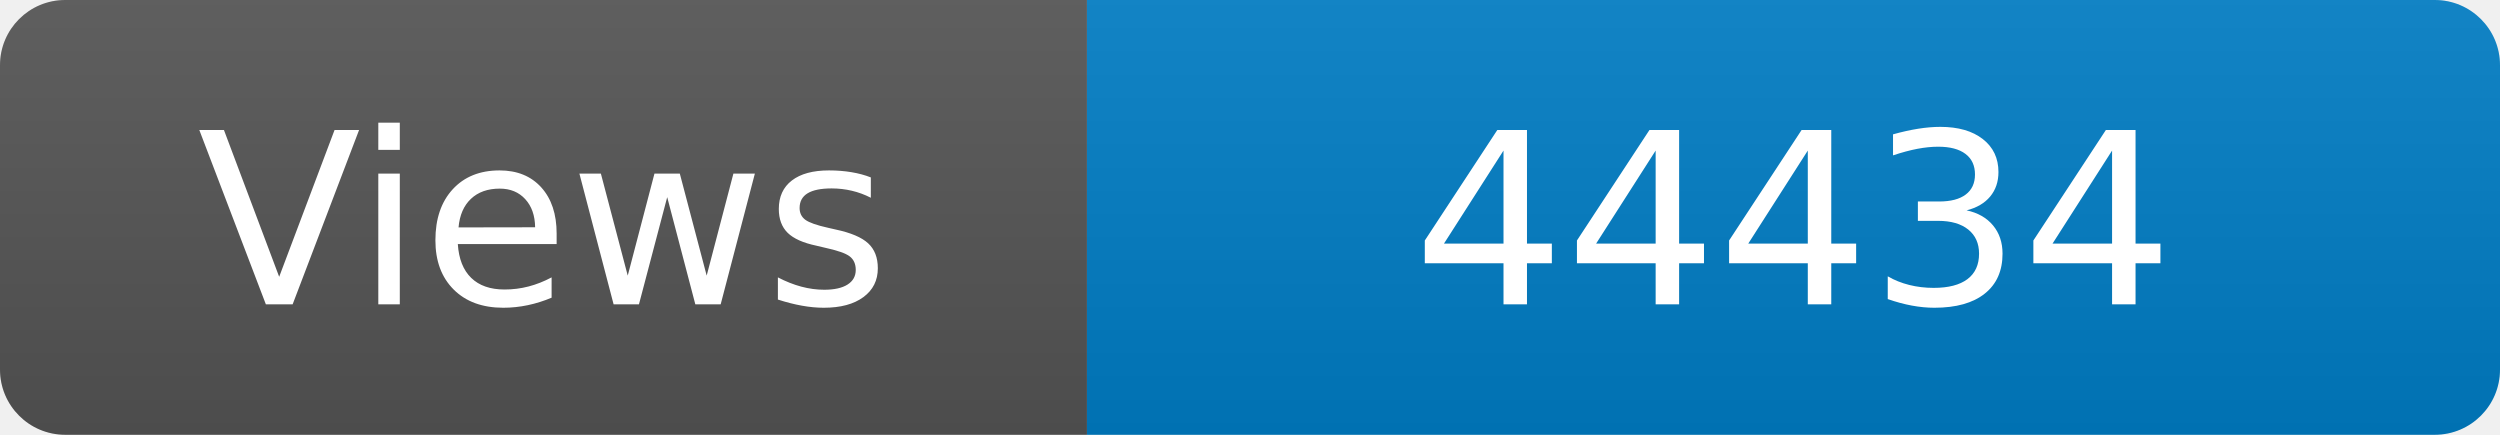
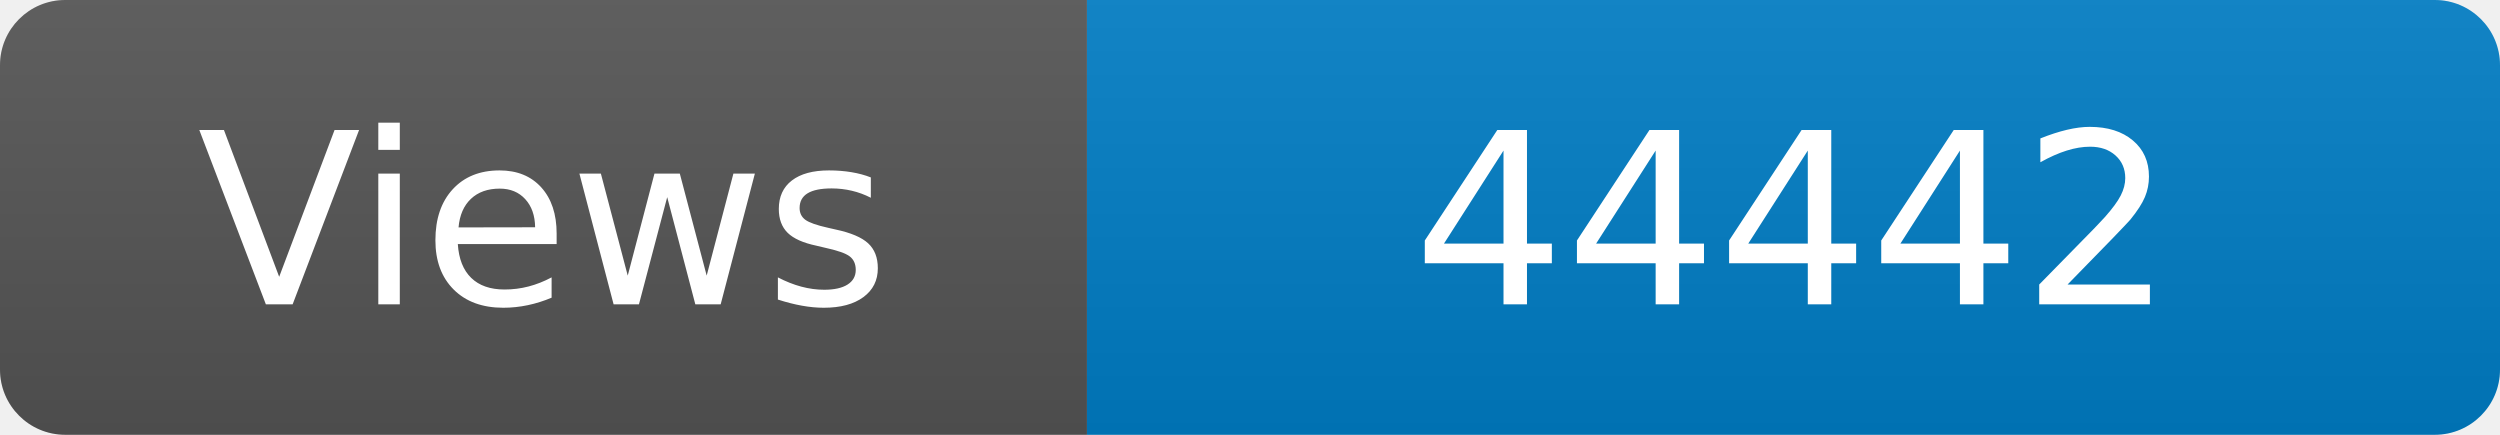
<svg xmlns="http://www.w3.org/2000/svg" width="115" height="20" role="img" aria-label="Maintained?: yes">
  <linearGradient id="s" x2="0" y2="100%">
    <stop offset="0" stop-color="#bbb" stop-opacity=".1" />
    <stop offset="1" stop-opacity=".1" />
  </linearGradient>
  <clipPath id="r">
    <rect width="115" height="20" rx="3" fill="#fff" />
  </clipPath>
  <g clip-path="url(#r)">
    <rect width="50" height="20" fill="#555" />
    <rect x="50" width="160" height="20" fill="#007ec6" />
    <rect width="115" height="20" fill="url(#s)" />
  </g>
  <g fill="#fff" text-anchor="middle" font-family="Verdana,Geneva,DejaVu Sans,sans-serif" font-size="110">
    <text x="250" y="140" transform="scale(.1)" fill="#fff">Views</text>
-     <text x="825" y="140" transform="scale(.1)" fill="#fff">44434</text>
+     <text x="825" y="140" transform="scale(.1)" fill="#fff">44442</text>
  </g>
</svg>
